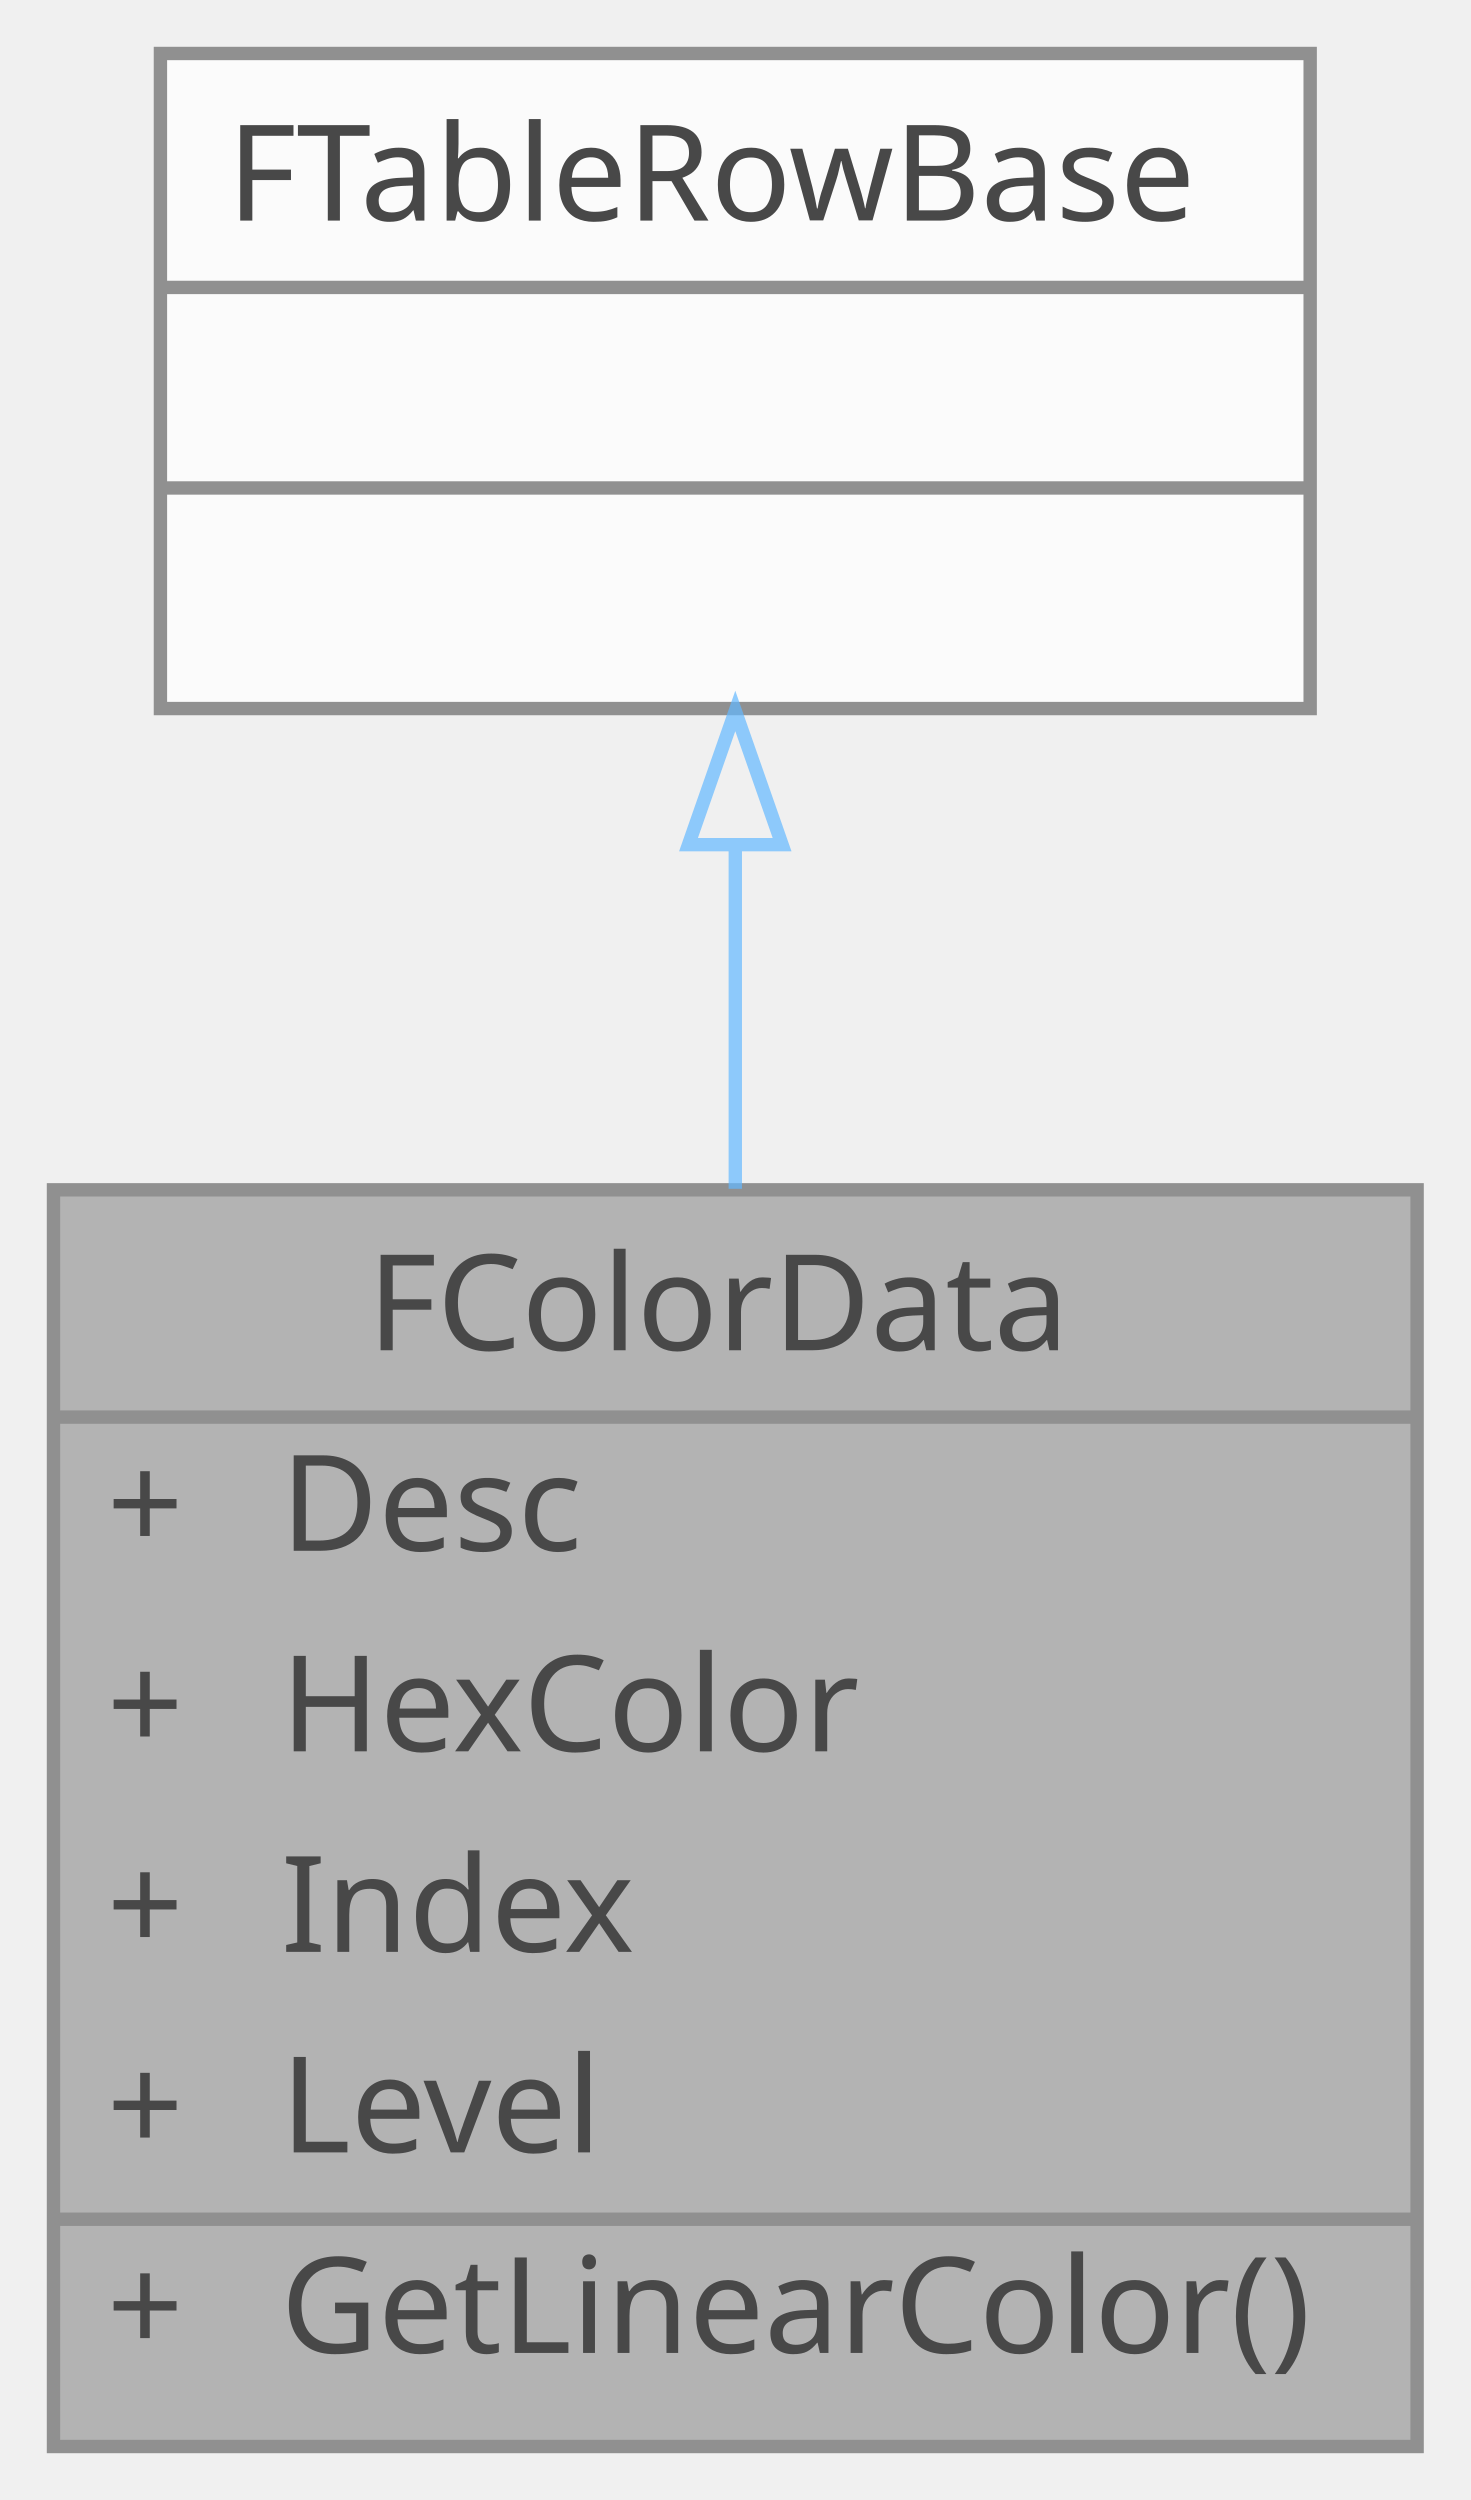
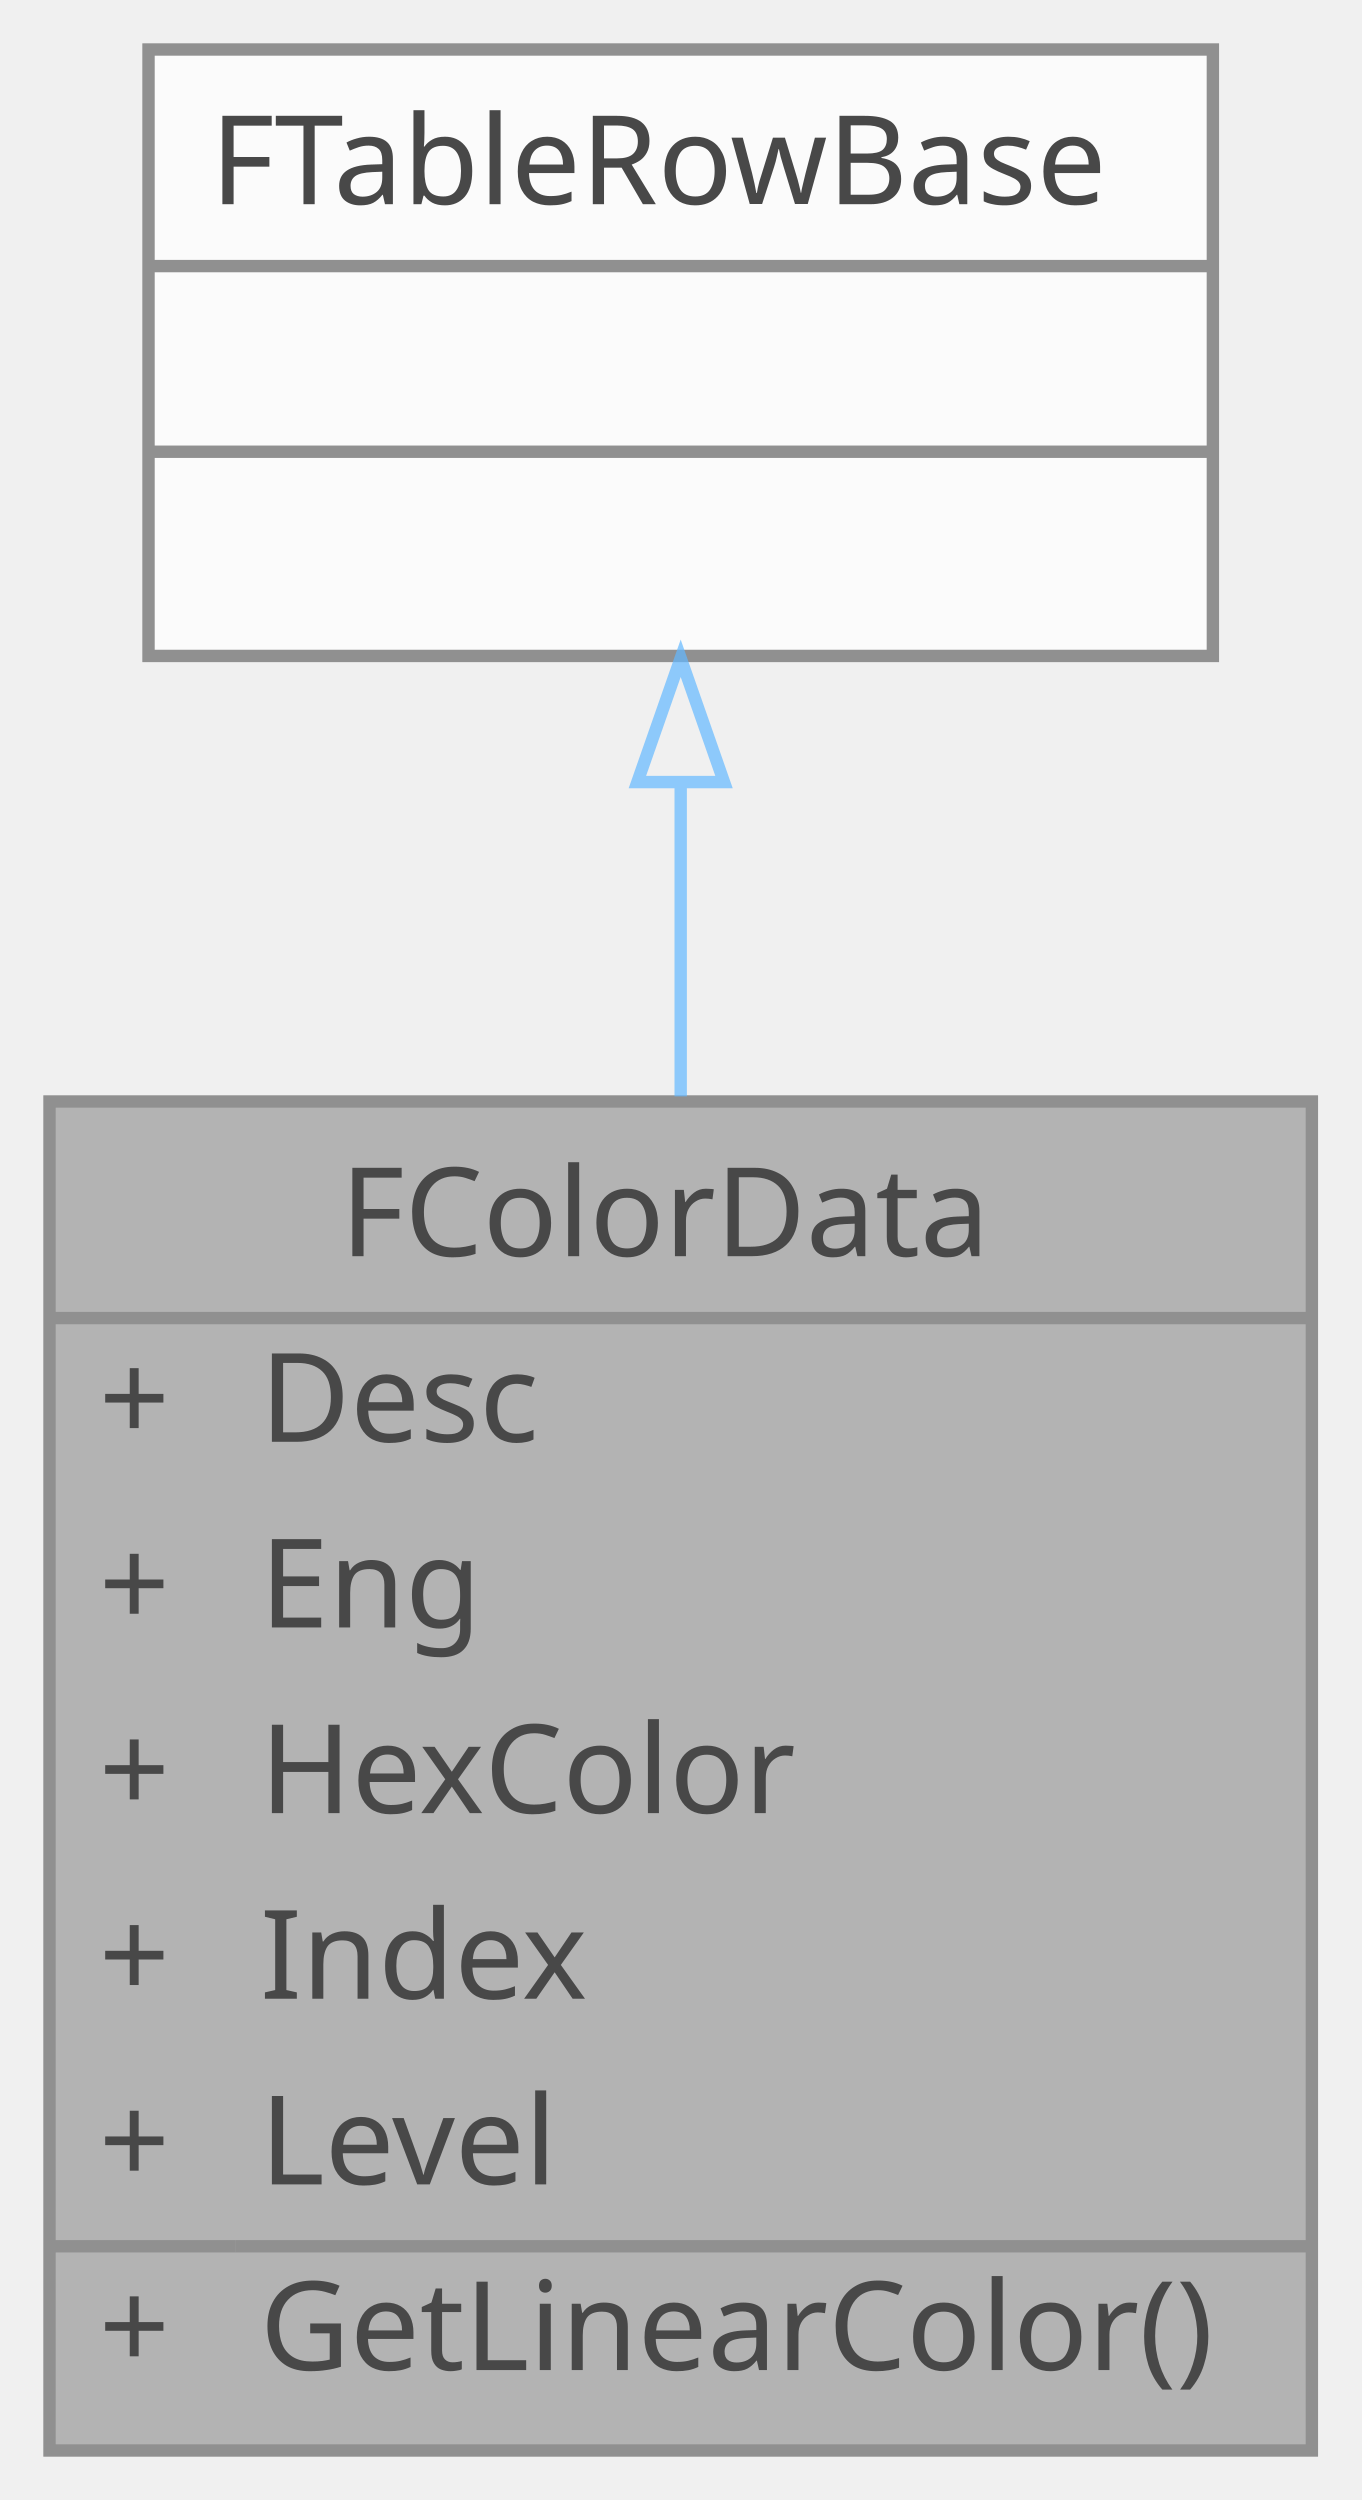
- <svg xmlns="http://www.w3.org/2000/svg" xmlns:xlink="http://www.w3.org/1999/xlink" width="110pt" height="187pt" viewBox="0.00 0.00 110.00 187.00">
+ <svg xmlns="http://www.w3.org/2000/svg" xmlns:xlink="http://www.w3.org/1999/xlink" width="110pt" height="202pt" viewBox="0.00 0.00 110.00 202.00">
  <svg id="main" version="1.1" xml:space="preserve">
    <style type="text/css">
.node, .edge {opacity: 0.7;}
.node.selected, .edge.selected {opacity: 1;}
.edge:hover path { stroke: red; }
.edge:hover polygon { stroke: red; fill: red; }
</style>
    <svg id="graph" class="graph">
-       <g id="graph0" class="graph" transform="scale(1 1) rotate(0) translate(4 183)">
+       <g id="graph0" class="graph" transform="scale(1 1) rotate(0) translate(4 198)">
        <g id="Node000001" class="node">
          <g id="a_Node000001">
            <a xlink:title="색상 데이터를 정의하는 구조체">
-               <polygon fill="#999999" stroke="transparent" points="102,-94 0,-94 0,0 102,0 102,-94" />
-               <text text-anchor="start" x="23.5" y="-82" font-family="Malgun Gothic" font-size="10.00">FColorData</text>
-               <text text-anchor="start" x="4" y="-67" font-family="Malgun Gothic" font-size="10.00">+</text>
-               <text text-anchor="start" x="17" y="-67" font-family="Malgun Gothic" font-size="10.00">Desc</text>
-               <text text-anchor="start" x="4" y="-52" font-family="Malgun Gothic" font-size="10.00">+</text>
-               <text text-anchor="start" x="17" y="-52" font-family="Malgun Gothic" font-size="10.00">HexColor</text>
-               <text text-anchor="start" x="4" y="-37" font-family="Malgun Gothic" font-size="10.00">+</text>
-               <text text-anchor="start" x="17" y="-37" font-family="Malgun Gothic" font-size="10.00">Index</text>
-               <text text-anchor="start" x="4" y="-22" font-family="Malgun Gothic" font-size="10.00">+</text>
-               <text text-anchor="start" x="17" y="-22" font-family="Malgun Gothic" font-size="10.00">Level</text>
-               <text text-anchor="start" x="4" y="-7" font-family="Malgun Gothic" font-size="10.00">+</text>
-               <text text-anchor="start" x="17" y="-7" font-family="Malgun Gothic" font-size="10.00">GetLinearColor()</text>
-               <polygon fill="#666666" stroke="#666666" points="0,-77 0,-77 102,-77 102,-77 0,-77" />
-               <polygon fill="#666666" stroke="#666666" points="0,-17 0,-17 15,-17 15,-17 0,-17" />
-               <polygon fill="#666666" stroke="#666666" points="15,-17 15,-17 102,-17 102,-17 15,-17" />
-               <polygon fill="none" stroke="#666666" points="0,0 0,-94 102,-94 102,0 0,0" />
+               <polygon fill="#999999" stroke="transparent" points="102,-109 0,-109 0,0 102,0 102,-109" />
+               <text text-anchor="start" x="23.5" y="-96.5" font-family="Malgun Gothic" font-size="10.00">FColorData</text>
+               <text text-anchor="start" x="4" y="-81.5" font-family="Malgun Gothic" font-size="10.00">+</text>
+               <text text-anchor="start" x="17" y="-81.5" font-family="Malgun Gothic" font-size="10.00">Desc</text>
+               <text text-anchor="start" x="4" y="-66.5" font-family="Malgun Gothic" font-size="10.00">+</text>
+               <text text-anchor="start" x="17" y="-66.5" font-family="Malgun Gothic" font-size="10.00">Eng</text>
+               <text text-anchor="start" x="4" y="-51.5" font-family="Malgun Gothic" font-size="10.00">+</text>
+               <text text-anchor="start" x="17" y="-51.5" font-family="Malgun Gothic" font-size="10.00">HexColor</text>
+               <text text-anchor="start" x="4" y="-36.5" font-family="Malgun Gothic" font-size="10.00">+</text>
+               <text text-anchor="start" x="17" y="-36.5" font-family="Malgun Gothic" font-size="10.00">Index</text>
+               <text text-anchor="start" x="4" y="-21.5" font-family="Malgun Gothic" font-size="10.00">+</text>
+               <text text-anchor="start" x="17" y="-21.5" font-family="Malgun Gothic" font-size="10.00">Level</text>
+               <text text-anchor="start" x="4" y="-6.5" font-family="Malgun Gothic" font-size="10.00">+</text>
+               <text text-anchor="start" x="17" y="-6.5" font-family="Malgun Gothic" font-size="10.00">GetLinearColor()</text>
+               <polygon fill="#666666" stroke="#666666" points="0,-91.5 0,-91.5 102,-91.5 102,-91.5 0,-91.5" />
+               <polygon fill="#666666" stroke="#666666" points="0,-16.5 0,-16.5 15,-16.5 15,-16.5 0,-16.5" />
+               <polygon fill="#666666" stroke="#666666" points="15,-16.5 15,-16.5 102,-16.5 102,-16.5 15,-16.5" />
+               <polygon fill="none" stroke="#666666" points="0,0 0,-109 102,-109 102,0 0,0" />
            </a>
          </g>
        </g>
        <g id="Node000002" class="node">
          <g id="a_Node000002">
            <a xlink:title=" ">
-               <polygon fill="white" stroke="transparent" points="94,-179 8,-179 8,-130 94,-130 94,-179" />
-               <text text-anchor="start" x="13" y="-166.5" font-family="Malgun Gothic" font-size="10.00">FTableRowBase</text>
+               <polygon fill="white" stroke="transparent" points="94,-194 8,-194 8,-145 94,-145 94,-194" />
+               <text text-anchor="start" x="13" y="-181.5" font-family="Malgun Gothic" font-size="10.00">FTableRowBase</text>
+               <text text-anchor="start" x="49" y="-166.5" font-family="Malgun Gothic" font-size="10.00"> </text>
              <text text-anchor="start" x="49" y="-151.5" font-family="Malgun Gothic" font-size="10.00"> </text>
-               <text text-anchor="start" x="49" y="-136.5" font-family="Malgun Gothic" font-size="10.00"> </text>
+               <polygon fill="#666666" stroke="#666666" points="8,-176.5 8,-176.5 94,-176.5 94,-176.5 8,-176.5" />
              <polygon fill="#666666" stroke="#666666" points="8,-161.5 8,-161.5 94,-161.5 94,-161.5 8,-161.5" />
-               <polygon fill="#666666" stroke="#666666" points="8,-146.5 8,-146.5 94,-146.5 94,-146.5 8,-146.5" />
-               <polygon fill="none" stroke="#666666" points="8,-130 8,-179 94,-179 94,-130 8,-130" />
+               <polygon fill="none" stroke="#666666" points="8,-145 8,-194 94,-194 94,-145 8,-145" />
            </a>
          </g>
        </g>
        <g id="edge1_Node000001_Node000002" class="edge">
          <g id="a_edge1_Node000001_Node000002">
            <a xlink:title=" ">
-               <path fill="none" stroke="#63b8ff" d="M51,-119.61C51,-111.48 51,-102.66 51,-94.08" />
-               <polygon fill="none" stroke="#63b8ff" points="47.5,-119.82 51,-129.82 54.5,-119.82 47.5,-119.82" />
+               <path fill="none" stroke="#63b8ff" d="M51,-134.79C51,-126.79 51,-118.06 51,-109.41" />
+               <polygon fill="none" stroke="#63b8ff" points="47.5,-134.81 51,-144.81 54.5,-134.81 47.5,-134.81" />
            </a>
          </g>
        </g>
      </g>
    </svg>
  </svg>
  <style type="text/css">

[data-mouse-over-selected='false'] { opacity: 0.7; }
[data-mouse-over-selected='true']  { opacity: 1.0; }

</style>
</svg>
